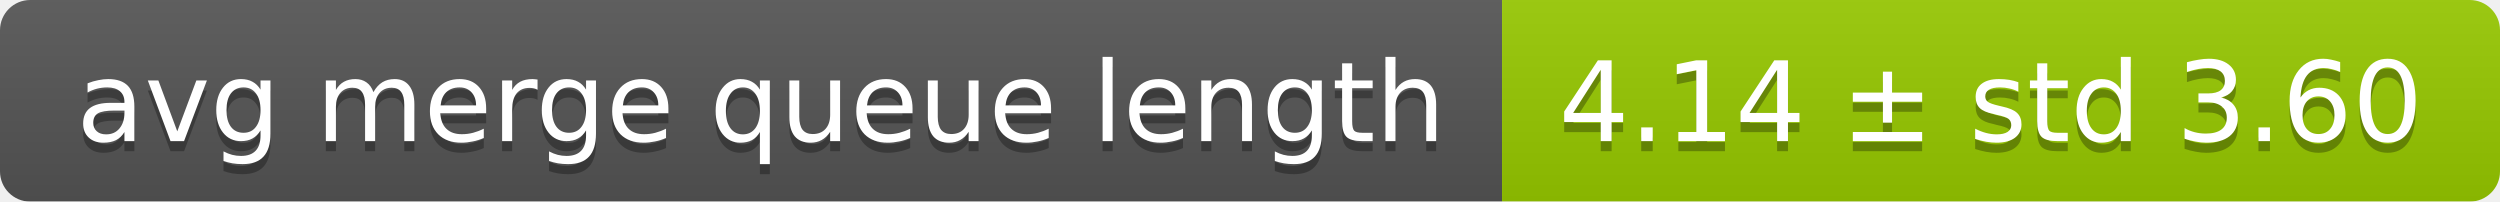
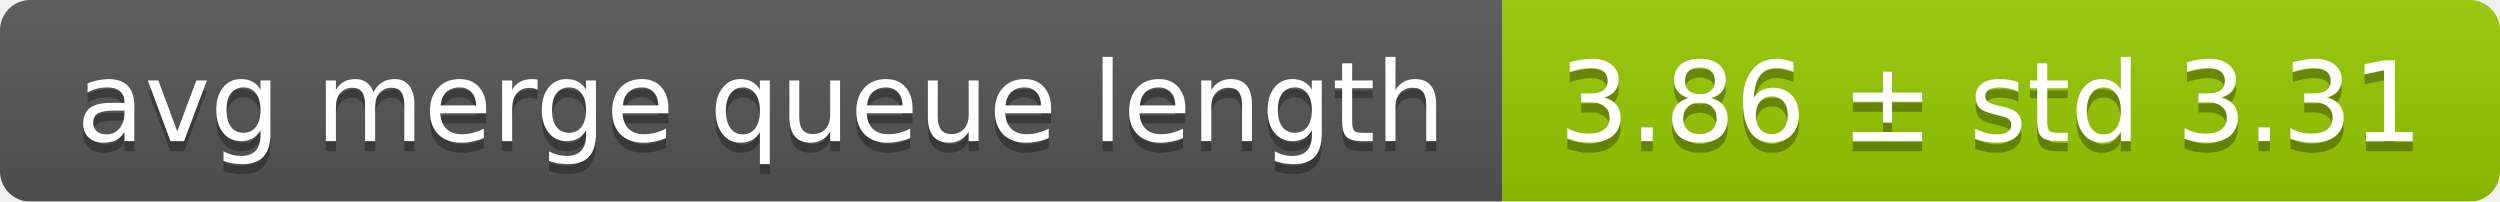
<svg xmlns="http://www.w3.org/2000/svg" width="248" height="20">
  <linearGradient id="smooth" x2="0" y2="100%">
    <stop offset="0" stop-color="#bbb" stop-opacity=".1" />
    <stop offset="1" stop-opacity=".1" />
  </linearGradient>
  <mask id="round">
    <rect width="248" height="20" rx="3" fill="#fff" />
  </mask>
  <g mask="url(#round)">
    <rect width="149" height="20" fill="#555" />
    <rect x="149" width="99" height="20" fill="#97ca00" />
    <rect width="248" height="20" fill="url(#smooth)" />
  </g>
  <g fill="#fff" text-anchor="middle" font-family="DejaVu Sans,Verdana,Geneva,sans-serif" font-size="11">
    <text x="75.5" y="15" fill="#010101" fill-opacity=".3">avg merge queue length</text>
    <text x="75.5" y="14">avg merge queue length</text>
-     <text x="197.5" y="15" fill="#010101" fill-opacity=".3">4.14 ± std 3.60</text>
-     <text x="197.5" y="14">4.14 ± std 3.60</text>
+     <text x="197.5" y="15" fill="#010101" fill-opacity=".3">3.86 ± std 3.31</text>
+     <text x="197.5" y="14">3.86 ± std 3.31</text>
  </g>
</svg>
